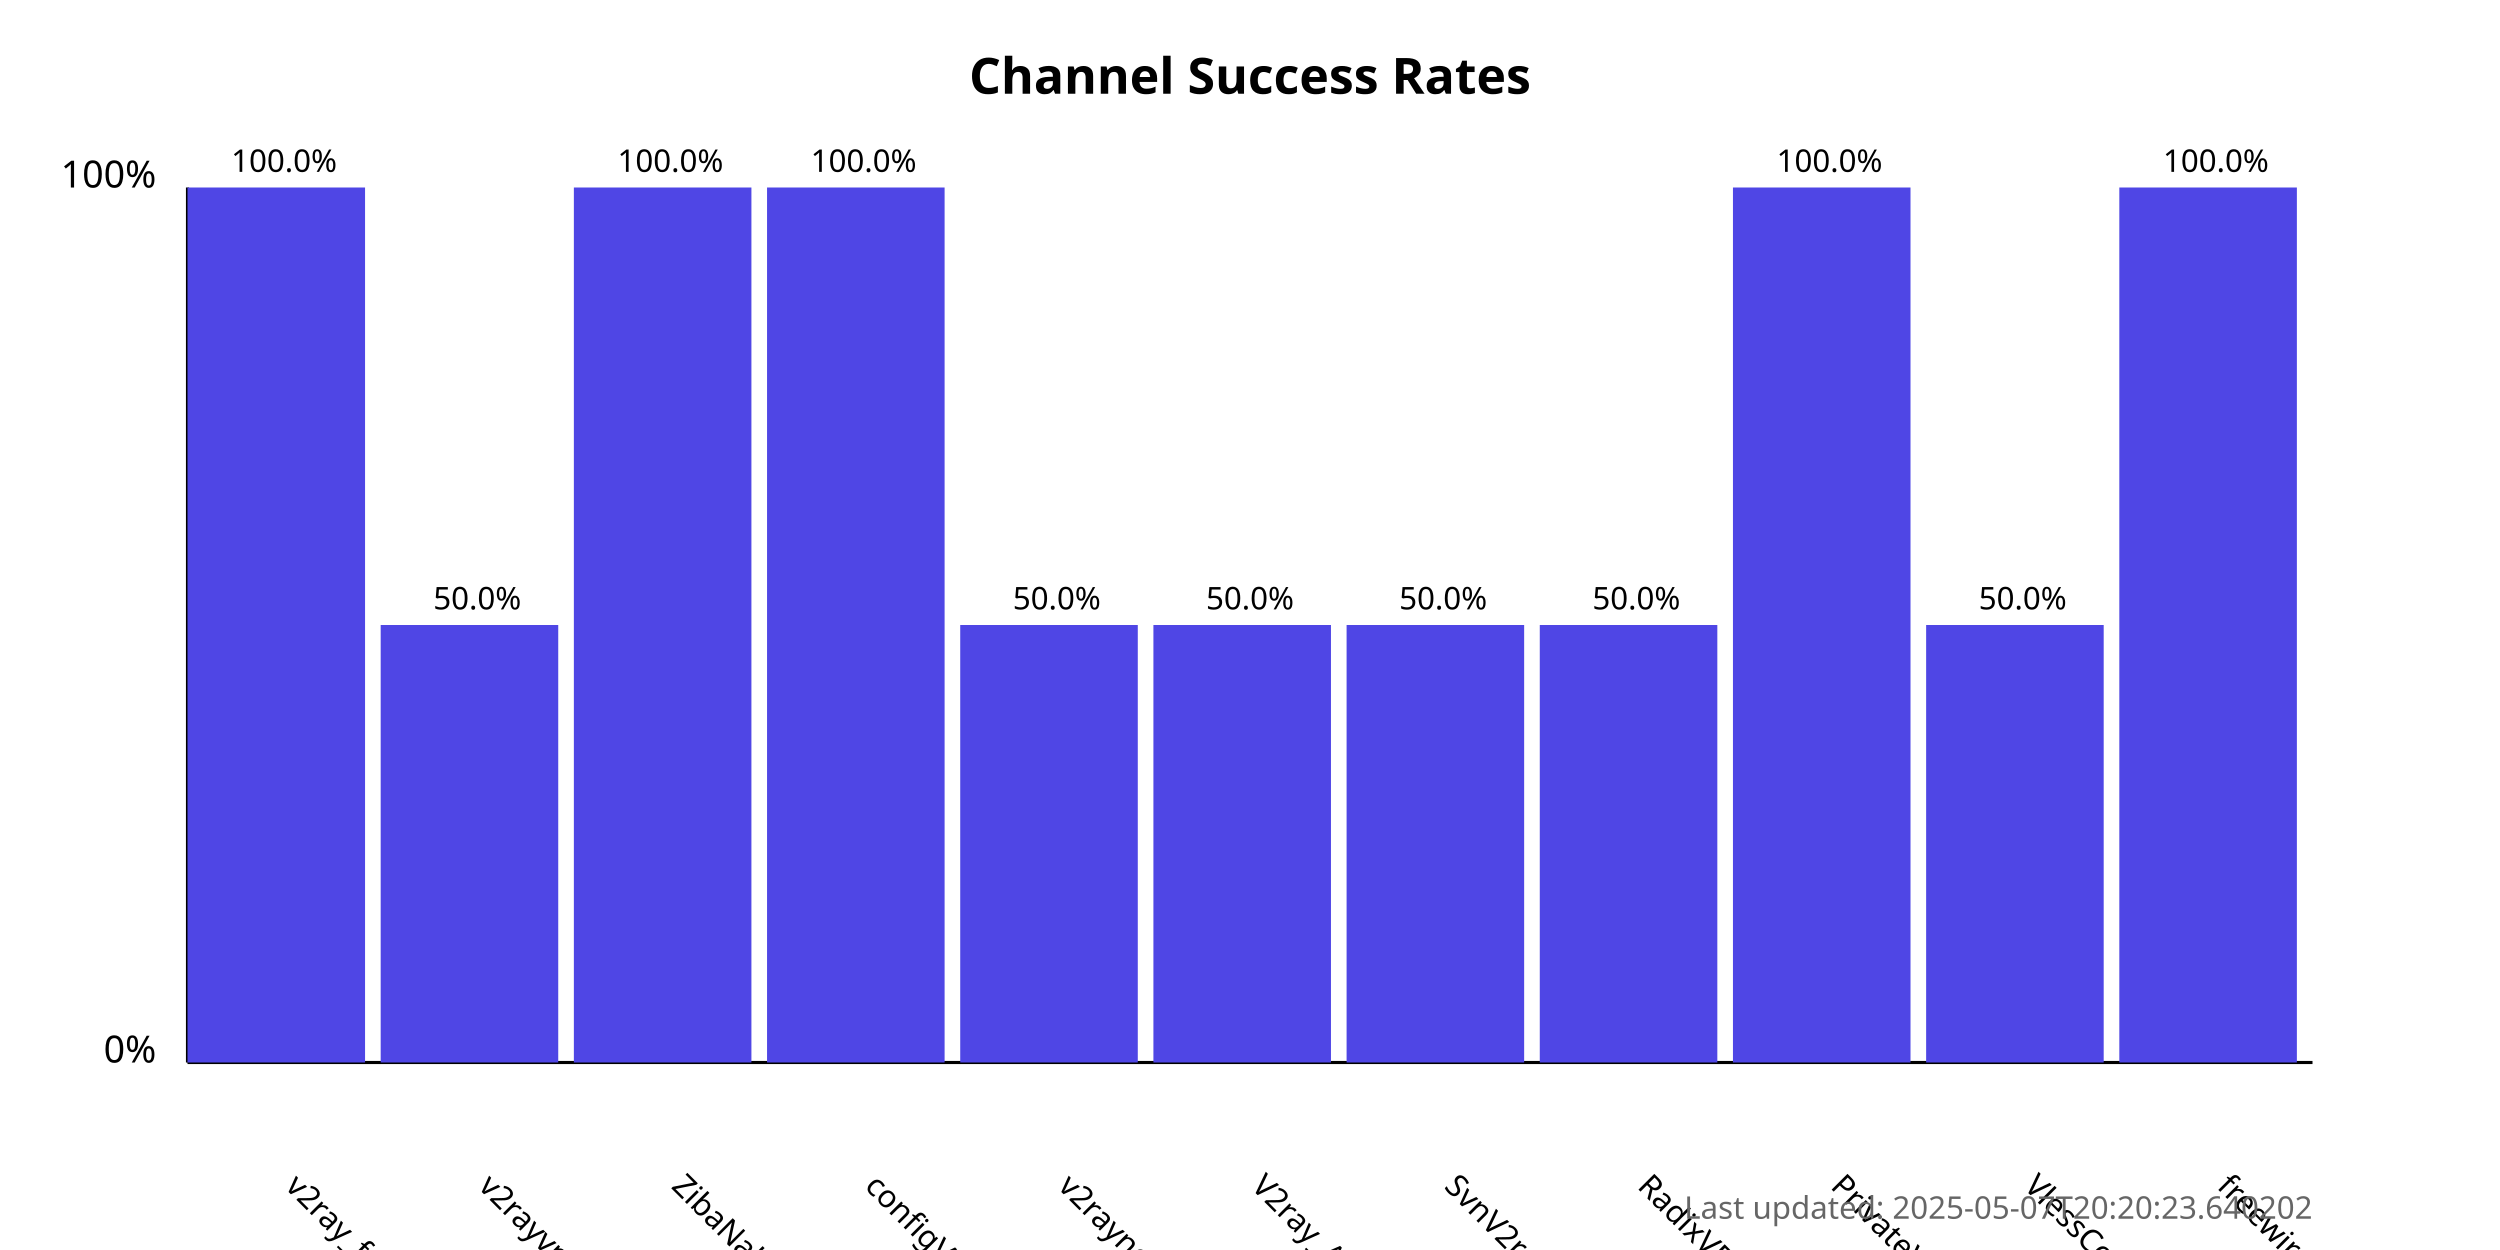
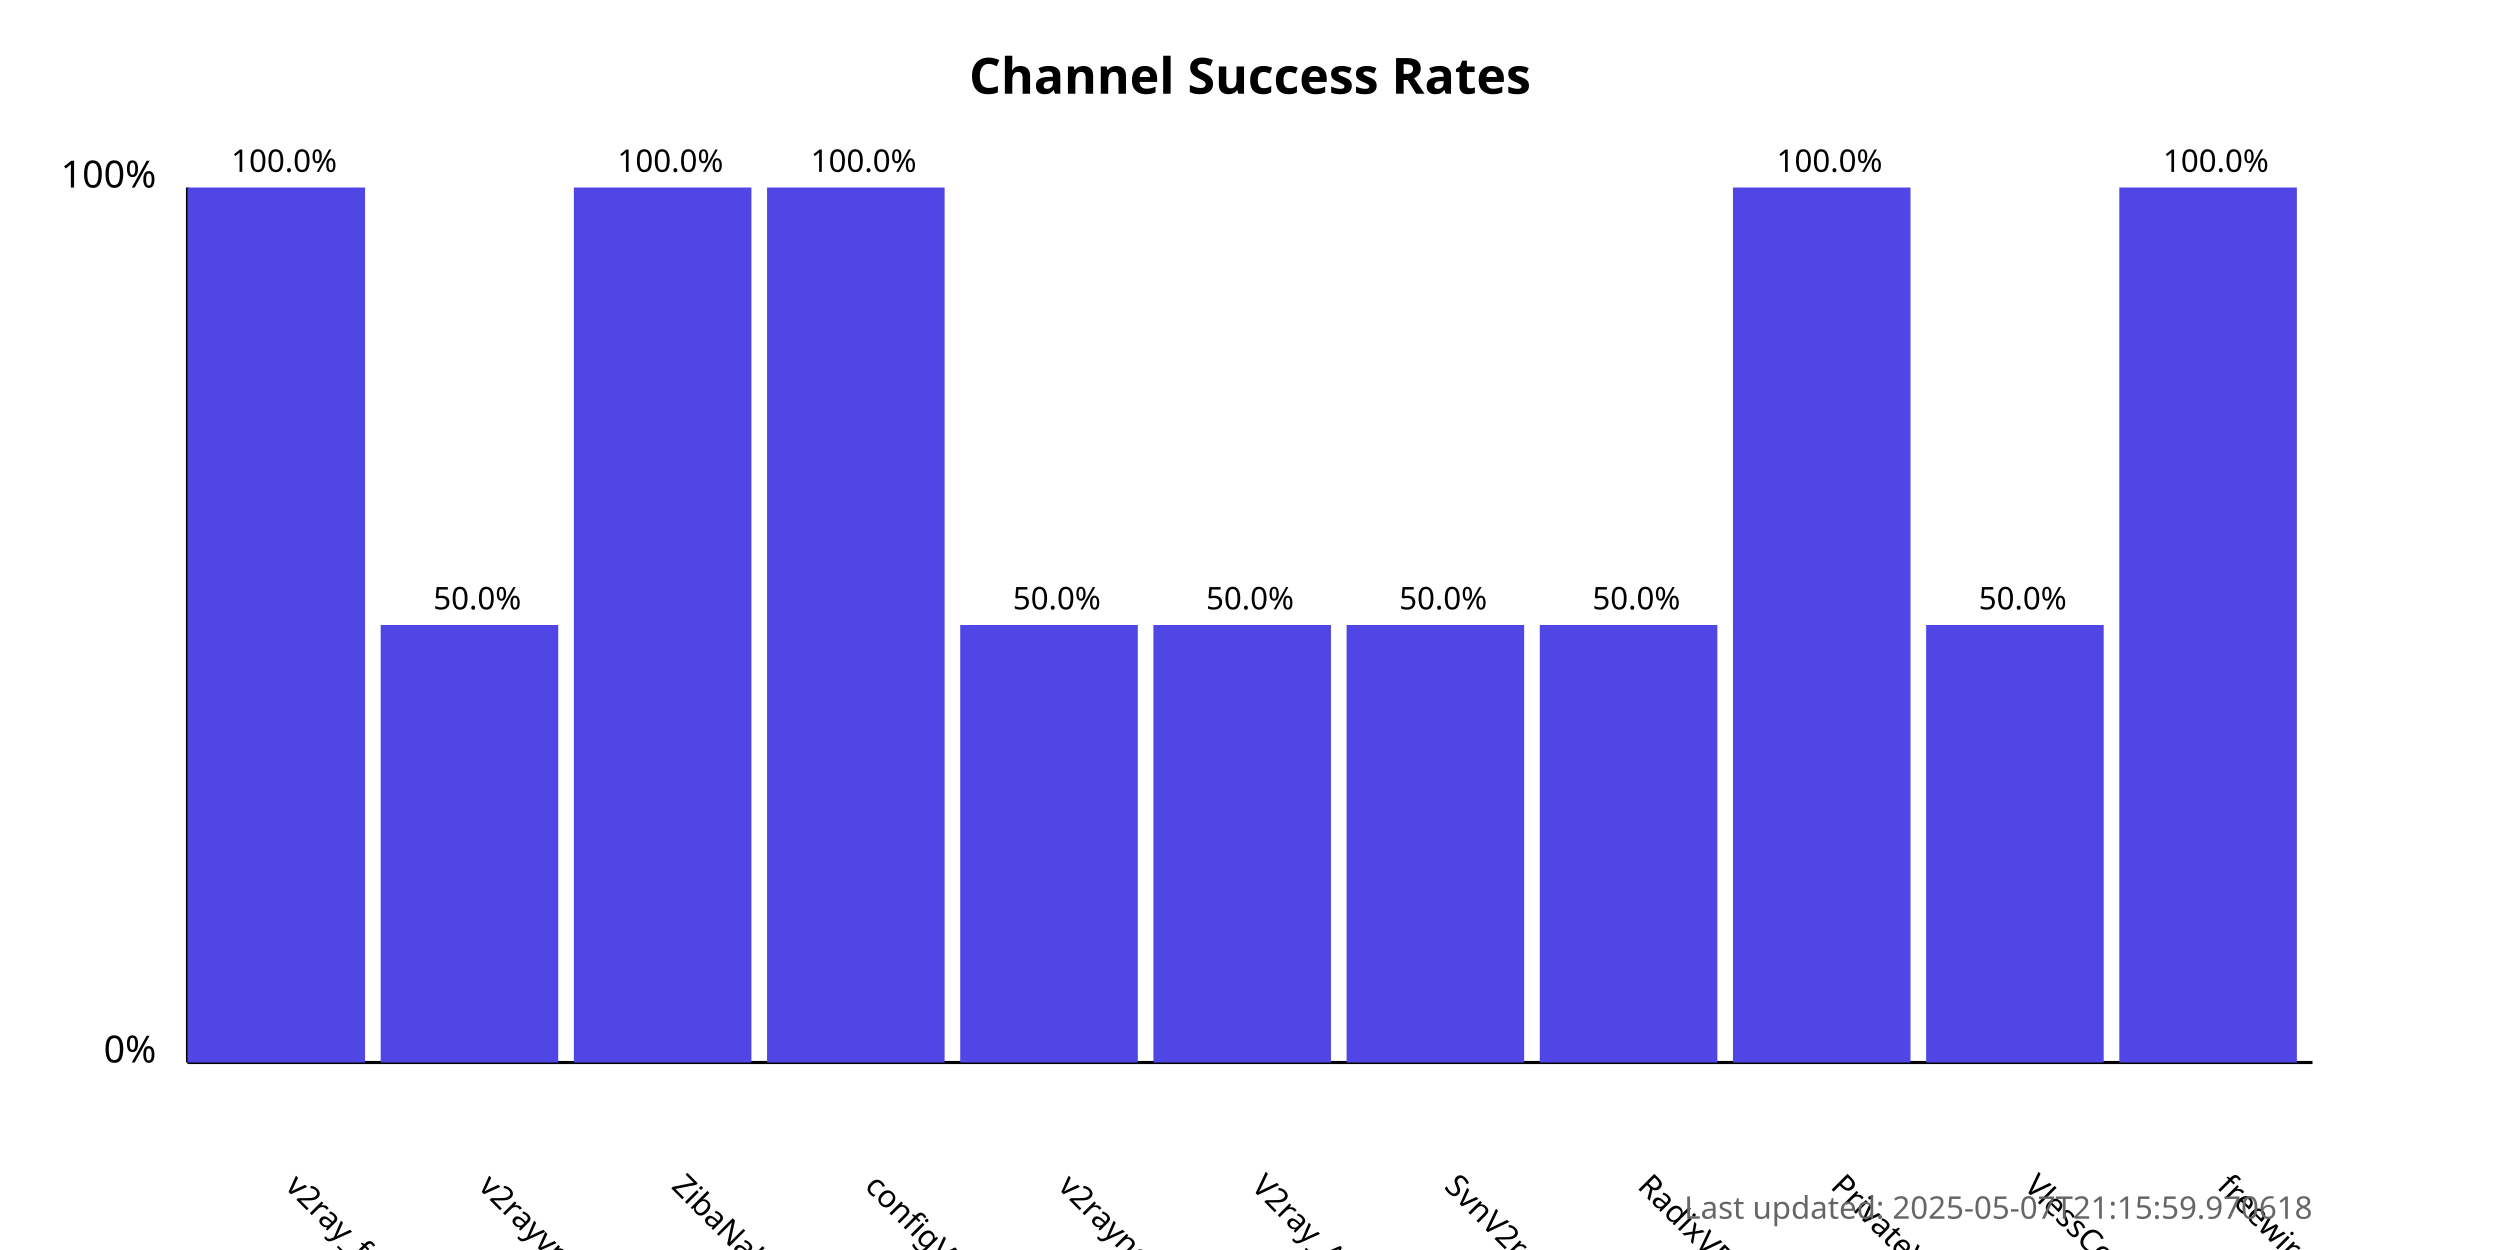
<svg xmlns="http://www.w3.org/2000/svg" width="800" height="400">
  <style>
            .chart-title { font: bold 16px sans-serif; }
            .axis-label { font: 12px sans-serif; }
            .tick-label { font: 10px sans-serif; }
            .bar { fill: #4f46e5; }
            .bar:hover { fill: #6366f1; }
            .timestamp { font: 10px sans-serif; fill: #666; }
        </style>
  <text x="400.0" y="30" text-anchor="middle" class="chart-title">
            Channel Success Rates
        </text>
  <line x1="60" y1="340" x2="60" y2="60" stroke="black" stroke-width="1" />
  <line x1="60" y1="340" x2="740" y2="340" stroke="black" stroke-width="1" />
  <text x="50" y="340" text-anchor="end" class="axis-label">0%</text>
  <text x="50" y="60" text-anchor="end" class="axis-label">100%</text>
  <g>
    <rect x="60" y="60.0" width="56.818" height="280.0" class="bar" />
    <text x="90.909" y="380" transform="rotate(45, 90.90909, 380)" text-anchor="start" class="tick-label">
                v2ray_free_conf
            </text>
    <text x="90.909" y="55.0" text-anchor="middle" class="tick-label">
                100.0%
            </text>
  </g>
  <g>
    <rect x="121.818" y="200.0" width="56.818" height="140.0" class="bar" />
    <text x="152.727" y="380" transform="rotate(45, 152.7273, 380)" text-anchor="start" class="tick-label">
                v2rayvpno
            </text>
    <text x="152.727" y="195.0" text-anchor="middle" class="tick-label">
                50.0%
            </text>
  </g>
  <g>
    <rect x="183.636" y="60.0" width="56.818" height="280.0" class="bar" />
    <text x="214.545" y="380" transform="rotate(45, 214.5455, 380)" text-anchor="start" class="tick-label">
                ZibaNabz
            </text>
    <text x="214.545" y="55.0" text-anchor="middle" class="tick-label">
                100.0%
            </text>
  </g>
  <g>
    <rect x="245.455" y="60.0" width="56.818" height="280.0" class="bar" />
    <text x="276.364" y="380" transform="rotate(45, 276.3636, 380)" text-anchor="start" class="tick-label">
                configV2rayForFree
            </text>
    <text x="276.364" y="55.0" text-anchor="middle" class="tick-label">
                100.0%
            </text>
  </g>
  <g>
    <rect x="307.273" y="200.0" width="56.818" height="140.0" class="bar" />
    <text x="338.182" y="380" transform="rotate(45, 338.1818, 380)" text-anchor="start" class="tick-label">
                v2rayngvpn
            </text>
    <text x="338.182" y="195.0" text-anchor="middle" class="tick-label">
                50.0%
            </text>
  </g>
  <g>
    <rect x="369.091" y="200.0" width="56.818" height="140.0" class="bar" />
    <text x="400.0" y="380" transform="rotate(45, 400.0, 380)" text-anchor="start" class="tick-label">
                V2ray_Alpha
            </text>
    <text x="400.0" y="195.0" text-anchor="middle" class="tick-label">
                50.0%
            </text>
  </g>
  <g>
    <rect x="430.909" y="200.0" width="56.818" height="140.0" class="bar" />
    <text x="461.818" y="380" transform="rotate(45, 461.8182, 380)" text-anchor="start" class="tick-label">
                SvnV2ray
            </text>
    <text x="461.818" y="195.0" text-anchor="middle" class="tick-label">
                50.0%
            </text>
  </g>
  <g>
    <rect x="492.727" y="200.0" width="56.818" height="140.0" class="bar" />
    <text x="523.636" y="380" transform="rotate(45, 523.6364, 380)" text-anchor="start" class="tick-label">
                RadixVPN
            </text>
    <text x="523.636" y="195.0" text-anchor="middle" class="tick-label">
                50.0%
            </text>
  </g>
  <g>
    <rect x="554.545" y="60.0" width="56.818" height="280.0" class="bar" />
    <text x="585.455" y="380" transform="rotate(45, 585.4545, 380)" text-anchor="start" class="tick-label">
                PrivateVPNs
            </text>
    <text x="585.455" y="55.0" text-anchor="middle" class="tick-label">
                100.0%
            </text>
  </g>
  <g>
    <rect x="616.364" y="200.0" width="56.818" height="140.0" class="bar" />
    <text x="647.273" y="380" transform="rotate(45, 647.2727, 380)" text-anchor="start" class="tick-label">
                VlessConfig
            </text>
    <text x="647.273" y="195.0" text-anchor="middle" class="tick-label">
                50.0%
            </text>
  </g>
  <g>
    <rect x="678.182" y="60.0" width="56.818" height="280.0" class="bar" />
    <text x="709.091" y="380" transform="rotate(45, 709.0909, 380)" text-anchor="start" class="tick-label">
                freewireguard
            </text>
    <text x="709.091" y="55.0" text-anchor="middle" class="tick-label">
                100.0%
            </text>
  </g>
  <text x="740" y="390" text-anchor="end" class="timestamp">
-             Last updated: 2025-05-07T20:20:23.640202
+             Last updated: 2025-05-07T21:15:59.970618
        </text>
</svg>
